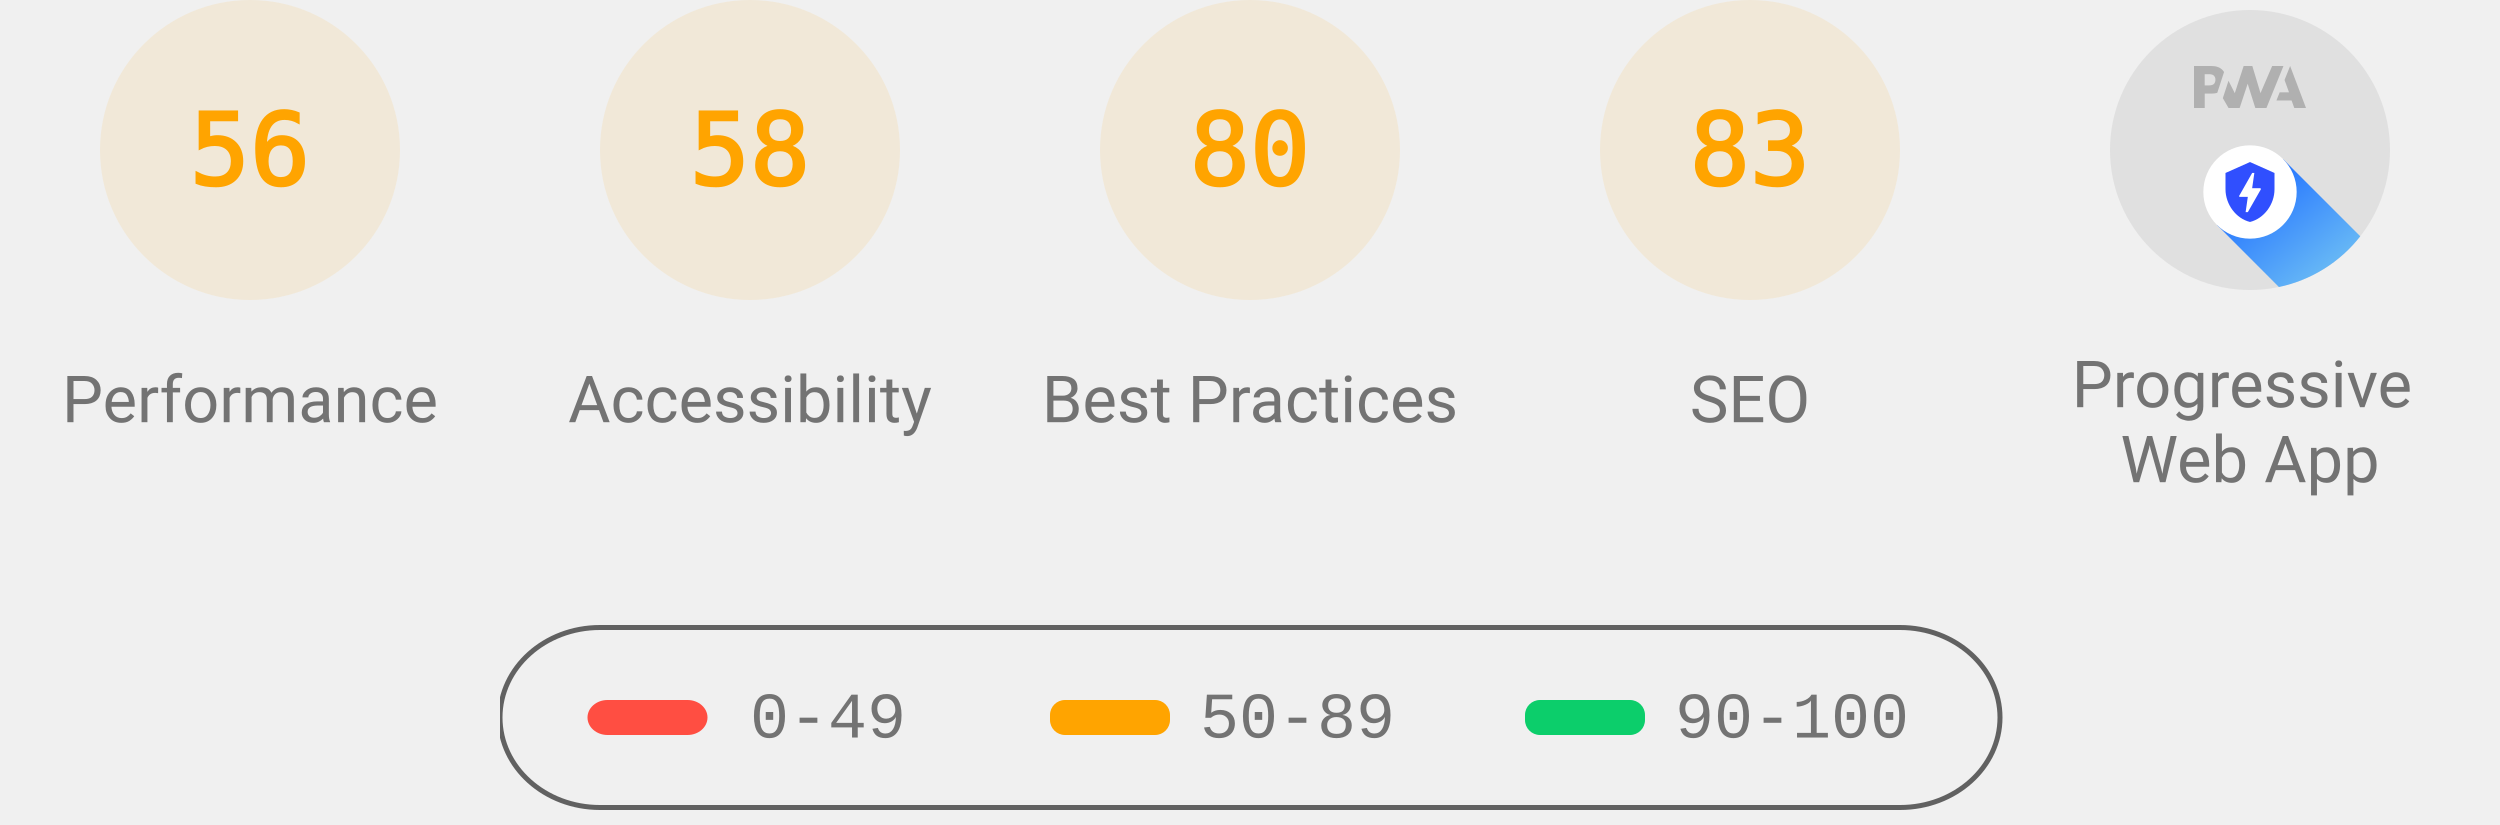
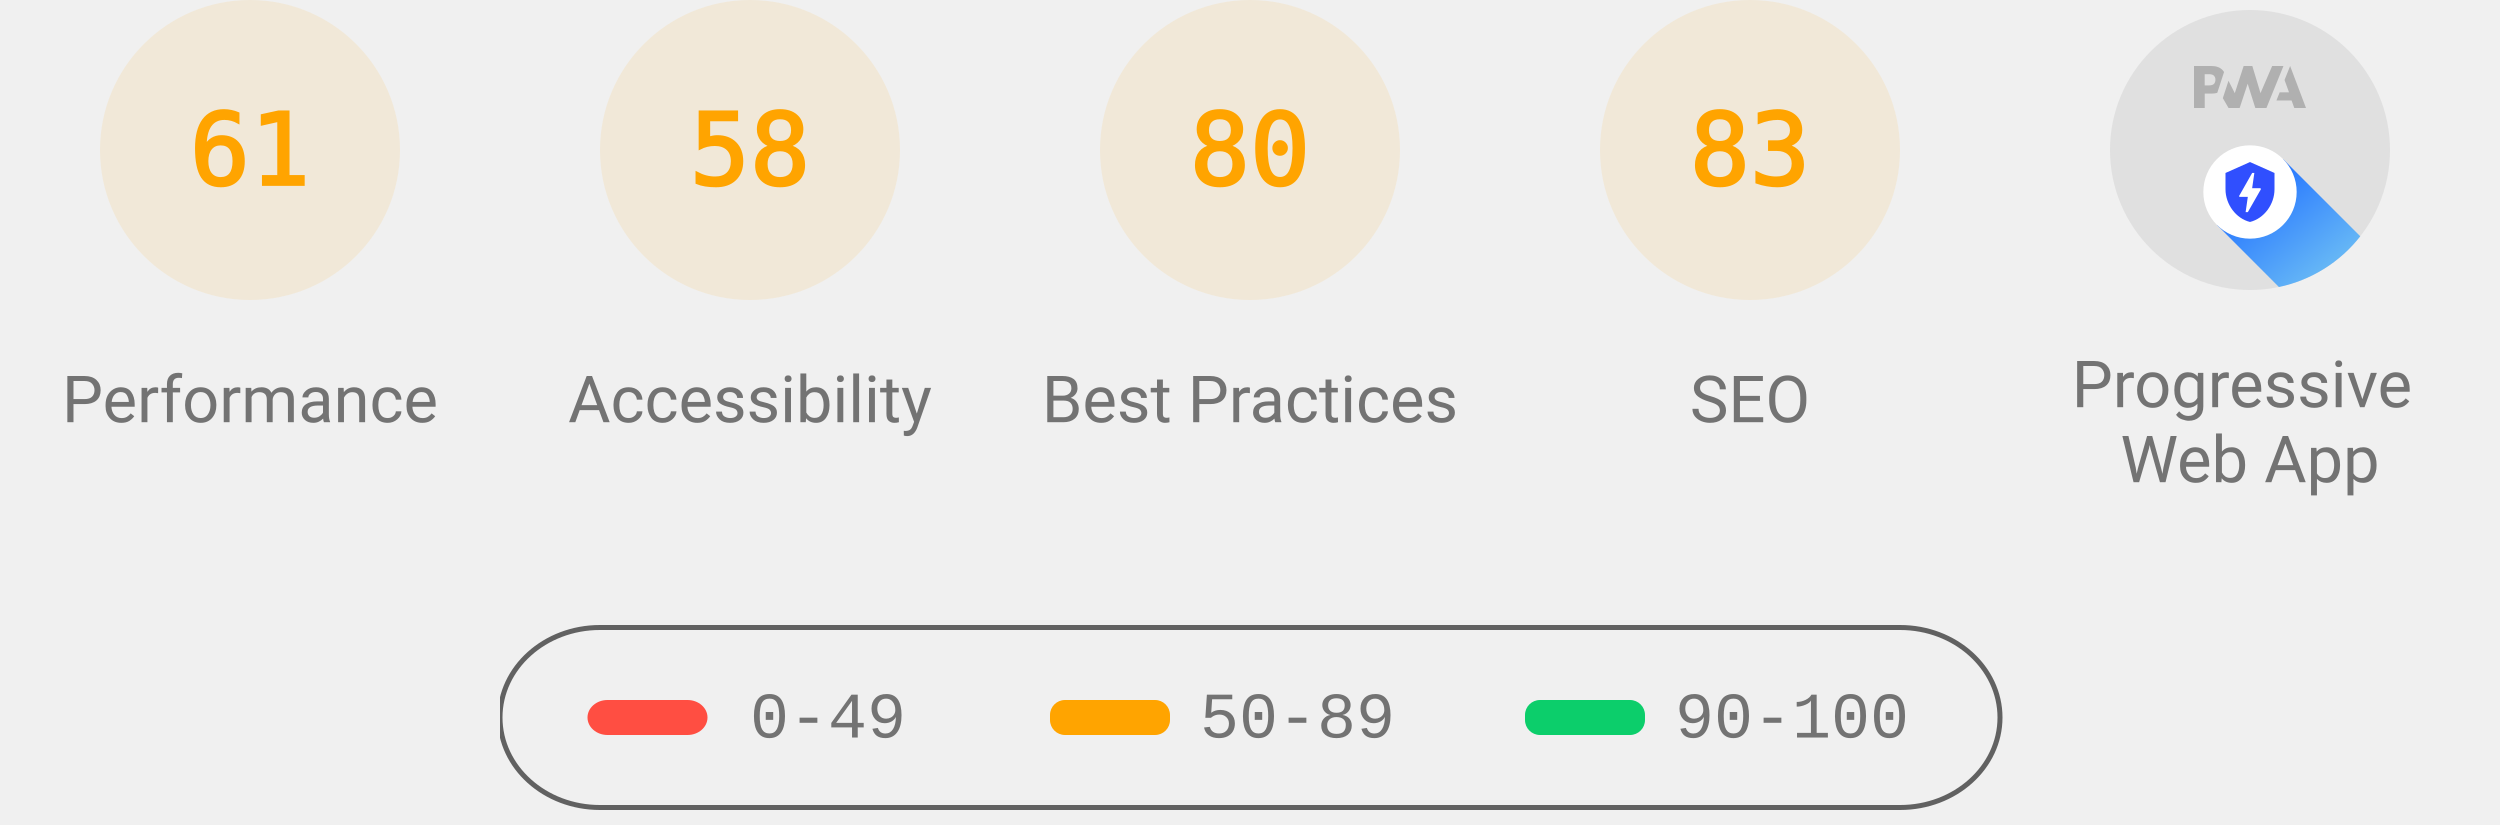
<svg xmlns="http://www.w3.org/2000/svg" class="theme--agnostic" fill="none" width="1000" height="330">
  <style>
			.gauge-base {
				opacity: 0.1
			}

			.gauge-arc {
				fill: none;
				animation-delay: 250ms;
				stroke-linecap: round;
				transform: rotate(-90deg);
				transform-origin: 100px 60px;
				animation: load-gauge 1s ease forwards
			}

			.guage-text {
				font-size: 40px;
				font-family: monospace;
				text-align: center
			}

			.guage-red {
				color: #ff4e42;
				fill: #ff4e42;
				stroke: #ff4e42
			}
			.guage-orange {
				color: #ffa400;
				fill: #ffa400;
				stroke: #ffa400
			}
			.guage-green {
				color: #0cce6b;
				fill: #0cce6b;
				stroke: #0cce6b
			}
			.theme--agnostic .guage-undefined {
				color: #5c5c5c;
				fill: #5c5c5c;
				stroke: #5c5c5c
			}
			.theme--light .guage-undefined {
				color: #1e1e1e;
				fill: #1e1e1e;
				stroke: #1e1e1e
			}
			.theme--dark .guage-undefined {
				color: #f5f5f5;
				fill: #f5f5f5;
				stroke: #f5f5f5
			}

			.guage-title {
				stroke: none;
				font-size: 26px;
				line-height: 26px;
				font-family: Roboto, Halvetica, Arial, sans-serif
			}
			.metric.guage-title {
				font-family: 'Courier New', Courier, monospace
			}
			.theme--agnostic .guage-title {
				color: #737373;
				fill: #737373
			}
			.theme--light .guage-title {
				color: #212121;
				fill: #212121
			}
			.theme--dark .guage-title {
				color: #f5f5f5;
				fill: #f5f5f5
			}

			@keyframes load-gauge {
				from {
					stroke-dasharray: 0 352.858
				}
			}
			.lh-gauge--pwa__disc {
				fill: #e0e0e0
			}
			.lh-gauge--pwa__logo {
				position: relative;
				fill: #b0b0b0
			}
			.lh-gauge--pwa__invisible {
				display: none
			}
			.lh-gauge--pwa__visible {
				display: inline
			}
			.guage-invisible {
				display: none
			}
			.lh-gauge--pwa__logo--primary-color {
				fill: #304ffe
			}
			.theme--agnostic .lh-gauge--pwa__logo--secondary-color {
				fill: #787878
			}
			.theme--light .lh-gauge--pwa__logo--secondary-color {
				fill: #3d3d3d
			}
			.theme--dark .lh-gauge--pwa__logo--secondary-color {
				fill: #d8b6b6
			}
			.theme--light #svg_2 {
				stroke: #00000022
			}
			.theme--agnostic #svg_2 {
				stroke: #616161
			}
			.theme--light #svg_2 {
				stroke: #00000022
			}
			.theme--dark #svg_2 {
				stroke: #f5f5f566
			}
		</style>
  <svg class="guage-div guage-perf guage-orange" viewBox="0 0 200 200" width="200" height="200" x="0" y="0">
    <circle class="gauge-base" r="56" cx="100" cy="60" stroke-width="8" />
-     <circle class="gauge-arc guage-arc-1" r="56" cx="100" cy="60" stroke-width="8" style="stroke-dasharray: 197.04, 351.858;" />
-     <text class="guage-text" x="100px" y="60px" alignment-baseline="central" dominant-baseline="central" text-anchor="middle">56</text>
+     <circle class="gauge-arc guage-arc-1" r="56" cx="100" cy="60" stroke-width="8" style="stroke-dasharray: 214.633, 351.858;" />
+     <text class="guage-text" x="100px" y="60px" alignment-baseline="central" dominant-baseline="central" text-anchor="middle">61</text>
    <text class="guage-title" x="100px" y="160px" alignment-baseline="central" dominant-baseline="central" text-anchor="middle">Performance</text>
  </svg>
  <svg class="guage-div guage-acc guage-orange" viewBox="0 0 200 200" width="200" height="200" x="200" y="0">
    <circle class="gauge-base" r="56" cx="100" cy="60" stroke-width="8" />
    <circle class="gauge-arc guage-arc-2" r="56" cx="100" cy="60" stroke-width="8" style="stroke-dasharray: 204.078, 351.858;" />
    <text class="guage-text" x="100px" y="60px" alignment-baseline="central" dominant-baseline="central" text-anchor="middle">58</text>
    <text class="guage-title" x="100px" y="160px" alignment-baseline="central" dominant-baseline="central" text-anchor="middle">Accessibility</text>
  </svg>
  <svg class="guage-div guage-best guage-orange" viewBox="0 0 200 200" width="200" height="200" x="400" y="0">
    <circle class="gauge-base" r="56" cx="100" cy="60" stroke-width="8" />
    <circle class="gauge-arc guage-arc-3" r="56" cx="100" cy="60" stroke-width="8" style="stroke-dasharray: 281.486, 351.858;" />
    <text class="guage-text" x="100px" y="60px" alignment-baseline="central" dominant-baseline="central" text-anchor="middle">80</text>
    <text class="guage-title" x="100px" y="160px" alignment-baseline="central" dominant-baseline="central" text-anchor="middle">Best Practices</text>
  </svg>
  <svg class="guage-div guage-seo guage-orange" viewBox="0 0 200 200" width="200" height="200" x="600" y="0">
    <circle class="gauge-base" r="56" cx="100" cy="60" stroke-width="8" />
    <circle class="gauge-arc guage-arc-4" r="56" cx="100" cy="60" stroke-width="8" style="stroke-dasharray: 292.042, 351.858;" />
    <text class="guage-text" x="100px" y="60px" alignment-baseline="central" dominant-baseline="central" text-anchor="middle">83</text>
    <text class="guage-title" x="100px" y="160px" alignment-baseline="central" dominant-baseline="central" text-anchor="middle">SEO</text>
  </svg>
  <svg class="guage-div guage-pwa " viewBox="0 0 200 200" width="200" height="200" x="800" y="0">
    <svg viewBox="0 0 60 60" width="112" height="112" x="44" y="4">
      <defs>
        <linearGradient id="lh-gauge--pwa__check-circle__gradient-0" x1="50%" y1="0%" x2="50%" y2="100%">
          <stop stop-color="#00C852" offset="0%" />
          <stop stop-color="#009688" offset="100%" />
        </linearGradient>
        <linearGradient id="lh-gauge--pwa__installable__shadow-gradient-0" x1="76.056%" x2="24.111%" y1="82.995%" y2="24.735%">
          <stop stop-color="#A5D6A7" offset="0%" />
          <stop stop-color="#80CBC4" offset="100%" />
        </linearGradient>
        <linearGradient id="lh-gauge--pwa__fast-reliable__shadow-gradient-0" x1="76.056%" y1="82.995%" x2="25.678%" y2="26.493%">
          <stop stop-color="#64B5F6" offset="0%" />
          <stop stop-color="#2979FF" offset="100%" />
        </linearGradient>
        <g id="lh-gauge--pwa__fast-reliable-badge-0">
          <circle fill="#FFFFFF" cx="10" cy="10" r="10" />
          <path fill="#304FFE" d="M10 3.58l5.25 2.34v3.5c0 3.23-2.24 6.26-5.25 7-3.01-.74-5.25-3.77-5.25-7v-3.5L10 3.58zm-.47 10.74l2.76-4.83.03-.07c.04-.08 0-.24-.22-.24h-1.64l.47-3.26h-.47l-2.7 4.77c-.02.01.05-.1-.04.05-.09.16-.1.31.18.31h1.63l-.47 3.27h.47z" />
        </g>
        <g id="lh-gauge--pwa__installable-badge-0">
          <circle fill="#FFFFFF" cx="10" cy="10" r="10" />
          <path fill="#009688" d="M10 4.167A5.835 5.835 0 0 0 4.167 10 5.835 5.835 0 0 0 10 15.833 5.835 5.835 0 0 0 15.833 10 5.835 5.835 0 0 0 10 4.167zm2.917 6.416h-2.334v2.334H9.417v-2.334H7.083V9.417h2.334V7.083h1.166v2.334h2.334v1.166z" />
        </g>
      </defs>
      <g stroke="none" fill-rule="nonzero">
        <circle class="lh-gauge--pwa__disc" cx="30" cy="30" r="30" />
        <g class="lh-gauge--pwa__logo">
          <path d="M35.66 19.39l.7-1.75h2L37.4 15 38.6 12l3.4 9h-2.51l-.58-1.61z" />
          <path d="M33.52 21l3.65-9h-2.42l-2.5 5.82L30.5 12h-1.86l-1.9 5.82-1.35-2.65-1.21 3.72L25.4 21h2.38l1.72-5.2 1.64 5.2z" />
          <path fill-rule="nonzero" d="M20.3 17.91h1.48c.45 0 .85-.05 1.2-.15l.39-1.18 1.07-3.3a2.64 2.64 0 0 0-.28-.37c-.55-.6-1.36-.91-2.42-.91H18v9h2.3V17.9zm1.96-3.84c.22.22.33.5.33.87 0 .36-.1.65-.29.87-.2.23-.59.35-1.15.35h-.86v-2.41h.87c.52 0 .89.1 1.1.32z" />
        </g>
        <rect class="lh-gauge--pwa__component lh-gauge--pwa__na-line lh-gauge--pwa__invisible" fill="#FFFFFF" x="20" y="32" width="20" height="4" rx="2" />
        <g class="lh-gauge--pwa__component lh-gauge--pwa__fast-reliable-badge lh-gauge--pwa__visible" transform="translate(20, 29)">
          <path fill="url(#lh-gauge--pwa__fast-reliable__shadow-gradient-0)" d="M33.63 19.49A30 30 0 0 1 16.2 30.36L3 17.14 17.14 3l16.49 16.49z" />
          <use href="#lh-gauge--pwa__fast-reliable-badge-0" />
        </g>
        <g class="lh-gauge--pwa__component lh-gauge--pwa__installable-badge lh-gauge--pwa__invisible" transform="translate(20, 29)">
          <path fill="url(#lh-gauge--pwa__installable__shadow-gradient-0)" d="M33.629 19.487c-4.272 5.453-10.391 9.39-17.415 10.869L3 17.142 17.142 3 33.63 19.487z" />
          <use href="#lh-gauge--pwa__installable-badge-0" />
        </g>
        <g class="lh-gauge--pwa__component lh-gauge--pwa__fast-reliable-installable-badges lh-gauge--pwa__invisible">
          <g transform="translate(8, 29)">
            <path fill="url(#lh-gauge--pwa__fast-reliable__shadow-gradient-0)" d="M16.321 30.463L3 17.143 17.142 3l22.365 22.365A29.864 29.864 0 0 1 22 31c-1.942 0-3.84-.184-5.679-.537z" />
            <use href="#lh-gauge--pwa__fast-reliable-badge-0" />
          </g>
          <g transform="translate(32, 29)">
            <path fill="url(#lh-gauge--pwa__installable__shadow-gradient-0)" d="M25.982 11.84a30.107 30.107 0 0 1-13.08 15.203L3 17.143 17.142 3l8.84 8.84z" />
            <use href="#lh-gauge--pwa__installable-badge-0" />
          </g>
        </g>
        <g class="lh-gauge--pwa__component lh-gauge--pwa__check-circle lh-gauge--pwa__invisible" transform="translate(18, 28)">
          <circle fill="#FFFFFF" cx="12" cy="12" r="12" />
          <path fill="url(#lh-gauge--pwa__check-circle__gradient-0)" d="M12 2a10 10 0 1 0 0 20 10 10 0 0 0 0-20zm-2 15l-5-5 1.41-1.41L10 14.17l7.59-7.59L19 8l-9 9z" />
        </g>
      </g>
    </svg>
    <text class="guage-title" y="160px" alignment-baseline="central" dominant-baseline="central" text-anchor="middle">
      <tspan x="100px" dy="-6px">Progressive</tspan>
      <tspan x="100px" dy="30px">Web App</tspan>
    </text>
  </svg>
  <svg width="604" height="76" x="200" y="250">
    <g>
      <rect fill="none" id="canvas_background" height="80" width="604" y="-1" x="-1" />
      <g display="none" overflow="visible" y="0" x="0" height="100%" width="100%" id="canvasGrid">
        <rect fill="url(#gridpattern)" stroke-width="0" y="0" x="0" height="100%" width="100%" />
      </g>
    </g>
    <g>
      <rect fill-opacity="0" stroke-width="2" rx="40" id="svg_2" height="72" width="600" y="1" x="0" fill="#000000" />
      <rect stroke="#000" rx="8" id="svg_3" height="14" width="48" y="30" x="35" stroke-opacity="null" stroke-width="0" fill="#ff4e42" />
      <rect stroke="#000" rx="6" id="svg_4" height="14" width="48" y="30" x="220" stroke-opacity="null" stroke-width="0" fill="#ffa400" />
      <rect stroke="#000" rx="6" id="svg_5" height="14" width="48" y="30" x="410" stroke-opacity="null" stroke-width="0" fill="#0cce6b" />
      <text class="metric guage-title" xml:space="preserve" text-anchor="start" font-size="26" id="svg_6" y="45" x="100" stroke-opacity="null" stroke-width="0" stroke="#000">0-49</text>
      <text class="metric guage-title" xml:space="preserve" text-anchor="start" font-size="26" id="svg_7" y="45" x="280" stroke-opacity="null" stroke-width="0" stroke="#000">50-89</text>
      <text class="metric guage-title" xml:space="preserve" text-anchor="start" font-size="26" id="svg_8" y="45" x="470" stroke-opacity="null" stroke-width="0" stroke="#000">90-100</text>
    </g>
  </svg>
</svg>
